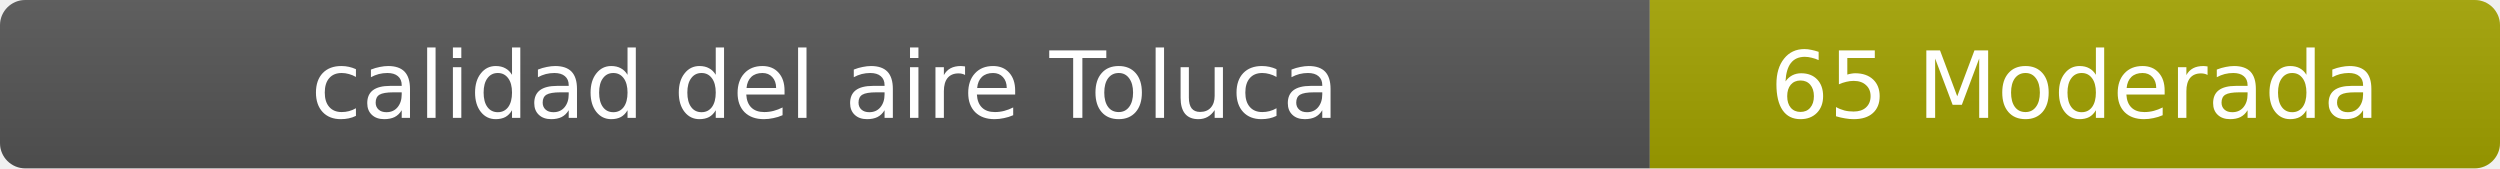
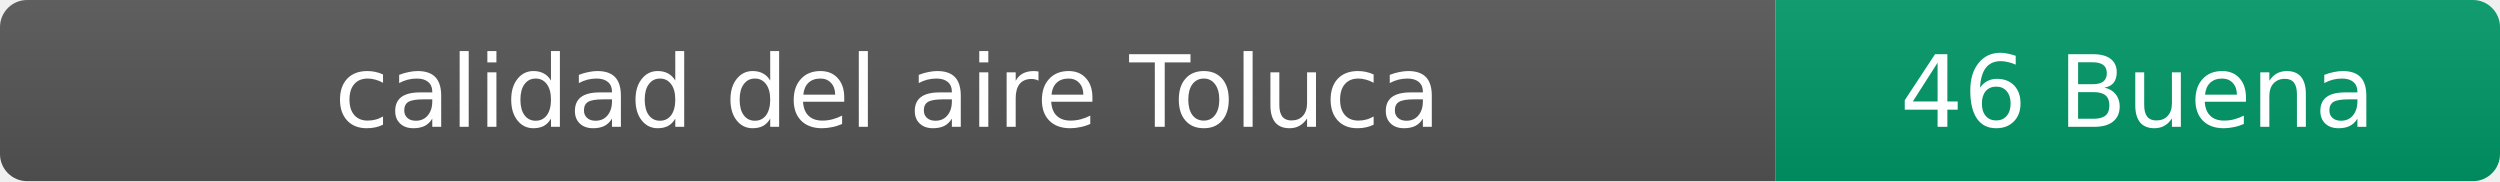
- <svg xmlns="http://www.w3.org/2000/svg" width="297" height="20" role="img" aria-label="calidad del aire: 65 Moderada">
+ <svg xmlns="http://www.w3.org/2000/svg" width="276" height="20" role="img" aria-label="calidad del aire: 46 Buena">
  <linearGradient id="s" x2="0" y2="100%">
    <stop offset="0" stop-color="#bbb" stop-opacity=".1" />
    <stop offset="1" stop-opacity=".1" />
  </linearGradient>
  <clipPath id="r">
-     <rect width="297" height="20" rx="3" fill="#fff" />
+     <rect width="276" height="20" rx="3" fill="#fff" />
  </clipPath>
  <g clip-path="url(#r)">
    <rect width="196" height="20" fill="#555" />
-     <rect x="196" width="101" height="20" fill="#a3a300" />
-     <rect width="297" height="20" fill="url(#s)" />
+     <rect x="196" width="80" height="20" fill="#009966" />
+     <rect width="276" height="20" fill="url(#s)" />
  </g>
  <g fill="#fff" text-anchor="middle" font-family="Verdana,Geneva,DejaVu Sans,sans-serif" font-size="11">
    <text x="98" y="14">calidad del aire Toluca</text>
-     <text x="246.5" y="14">65 Moderada</text>
+     <text x="236" y="14">46 Buena</text>
  </g>
</svg>
